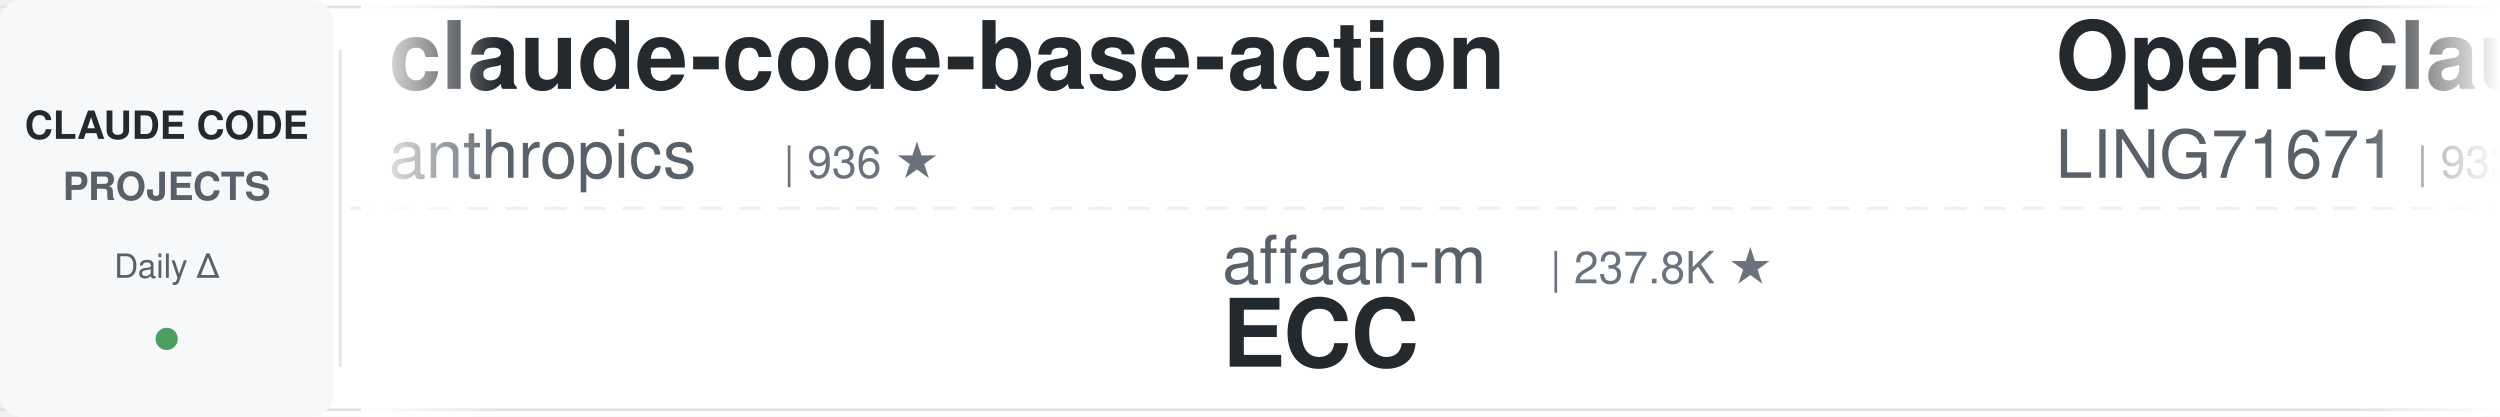
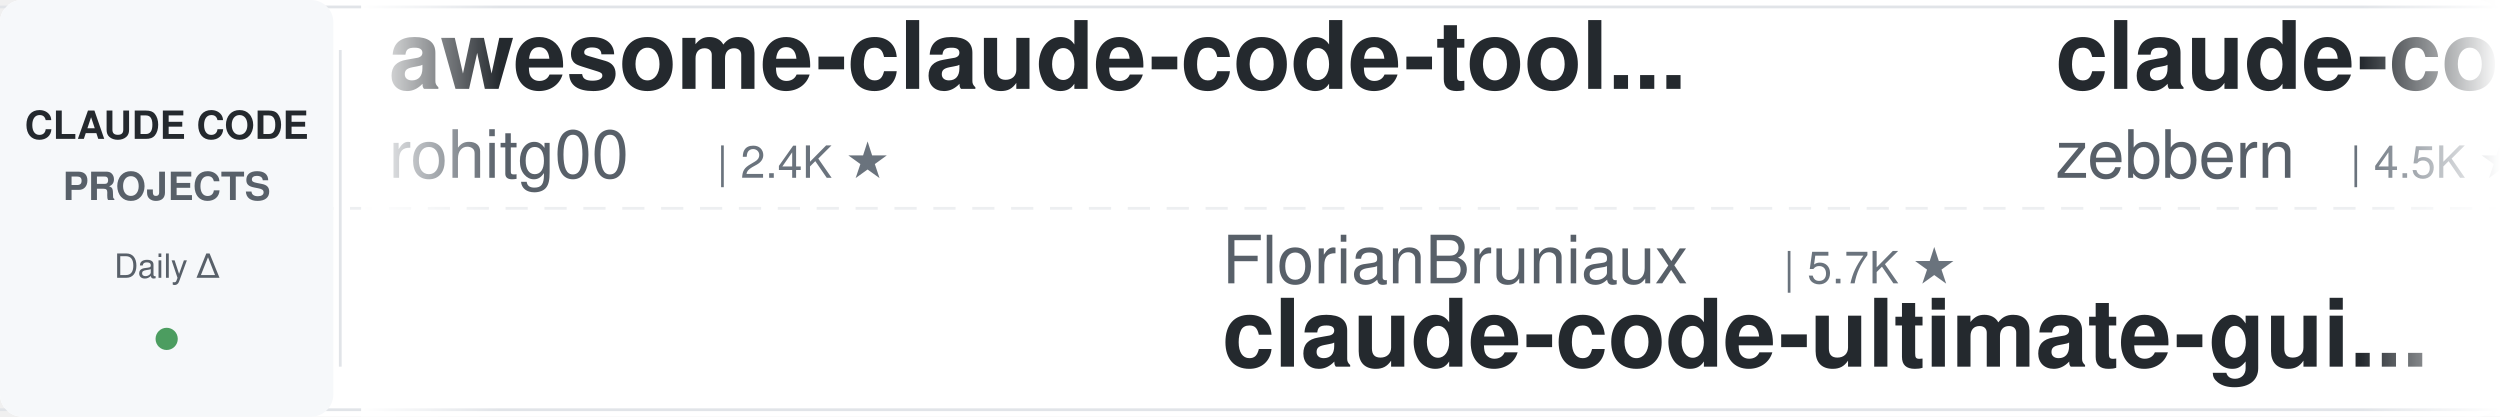
<svg xmlns="http://www.w3.org/2000/svg" width="900" height="150">
  <defs>
    <linearGradient id="leftFade" x1="0%" y1="0%" x2="100%" y2="0%">
      <stop offset="0%" style="stop-color:#ffffff;stop-opacity:1" />
      <stop offset="100%" style="stop-color:#ffffff;stop-opacity:0" />
    </linearGradient>
    <linearGradient id="rightFade" x1="0%" y1="0%" x2="100%" y2="0%">
      <stop offset="0%" style="stop-color:#ffffff;stop-opacity:0" />
      <stop offset="100%" style="stop-color:#ffffff;stop-opacity:1" />
    </linearGradient>
  </defs>
  <rect width="900" height="150" fill="#ffffff" rx="8" />
  <rect x="0" y="2" width="900" height="1" fill="#e1e4e8" />
  <rect x="0" y="147" width="900" height="1" fill="#e1e4e8" />
  <line x1="0" y1="75" x2="900" y2="75" stroke="#e1e4e8" stroke-width="1" stroke-dasharray="8 6" opacity="0.6" />
  <rect x="0" y="0" width="120" height="150" fill="#f6f8fa" rx="8" />
  <text x="60" y="50" font-family="-apple-system, BlinkMacSystemFont, 'Segoe UI', Helvetica, Arial, sans-serif" font-size="14" font-weight="600" fill="#24292e" text-anchor="middle">CLAUDE CODE</text>
  <text x="60" y="72" font-family="-apple-system, BlinkMacSystemFont, 'Segoe UI', Helvetica, Arial, sans-serif" font-size="14" font-weight="600" fill="#586069" text-anchor="middle">PROJECTS</text>
  <text x="60" y="100" font-family="-apple-system, BlinkMacSystemFont, 'Segoe UI', Helvetica, Arial, sans-serif" font-size="12" font-weight="500" fill="#586069" text-anchor="middle">Daily Δ</text>
  <circle cx="60" cy="122" r="4" fill="#22863a" opacity="0.8" />
  <rect x="122" y="18" width="1" height="114" fill="#e1e4e8" />
  <clipPath id="tickerClip">
    <rect x="130" y="0" width="770" height="150" />
  </clipPath>
  <g clip-path="url(#tickerClip)">
    <g id="tickerItems">
      <animateTransform attributeName="transform" attributeType="XML" type="translate" from="0 0" to="-3000 0" dur="54s" repeatCount="indefinite" />
      <g transform="translate(0, 0)">
-         <text x="140" y="32" font-family="-apple-system, BlinkMacSystemFont, 'Segoe UI', Helvetica, Arial, sans-serif" font-size="34" font-weight="600" fill="#24292e">claude-code-base-action</text>
-         <text x="140" y="64" font-family="-apple-system, BlinkMacSystemFont, 'Segoe UI', Helvetica, Arial, sans-serif" font-size="24" font-weight="400" fill="#586069">anthropics</text>
-         <text x="282" y="64" font-family="-apple-system, BlinkMacSystemFont, 'Segoe UI', Helvetica, Arial, sans-serif" font-size="16" font-weight="500" fill="#6a737d">| 936 ★</text>
+         <text x="140" y="32" font-family="-apple-system, BlinkMacSystemFont, 'Segoe UI', Helvetica, Arial, sans-serif" font-size="34" font-weight="600" fill="#24292e">awesome-claude-code-tool...</text>
+         <text x="140" y="64" font-family="-apple-system, BlinkMacSystemFont, 'Segoe UI', Helvetica, Arial, sans-serif" font-size="24" font-weight="400" fill="#586069">rohitg00</text>
+         <text x="258" y="64" font-family="-apple-system, BlinkMacSystemFont, 'Segoe UI', Helvetica, Arial, sans-serif" font-size="16" font-weight="500" fill="#6a737d">| 2.4K ★</text>
      </g>
      <g transform="translate(300, 0)">
-         <text x="140" y="102" font-family="-apple-system, BlinkMacSystemFont, 'Segoe UI', Helvetica, Arial, sans-serif" font-size="24" font-weight="400" fill="#586069">affaan-m</text>
-         <text x="258" y="102" font-family="-apple-system, BlinkMacSystemFont, 'Segoe UI', Helvetica, Arial, sans-serif" font-size="16" font-weight="500" fill="#6a737d">| 237.8K ★</text>
-         <text x="140" y="132" font-family="-apple-system, BlinkMacSystemFont, 'Segoe UI', Helvetica, Arial, sans-serif" font-size="34" font-weight="600" fill="#24292e">ECC</text>
+         <text x="140" y="102" font-family="-apple-system, BlinkMacSystemFont, 'Segoe UI', Helvetica, Arial, sans-serif" font-size="24" font-weight="400" fill="#586069">FlorianBruniaux</text>
+         <text x="342" y="102" font-family="-apple-system, BlinkMacSystemFont, 'Segoe UI', Helvetica, Arial, sans-serif" font-size="16" font-weight="500" fill="#6a737d">| 5.7K ★</text>
+         <text x="140" y="132" font-family="-apple-system, BlinkMacSystemFont, 'Segoe UI', Helvetica, Arial, sans-serif" font-size="34" font-weight="600" fill="#24292e">claude-code-ultimate-gui...</text>
      </g>
      <g transform="translate(600, 0)">
-         <text x="140" y="32" font-family="-apple-system, BlinkMacSystemFont, 'Segoe UI', Helvetica, Arial, sans-serif" font-size="34" font-weight="600" fill="#24292e">Open-ClaudeCode</text>
-         <text x="140" y="64" font-family="-apple-system, BlinkMacSystemFont, 'Segoe UI', Helvetica, Arial, sans-serif" font-size="24" font-weight="400" fill="#586069">LING71671</text>
-         <text x="270" y="64" font-family="-apple-system, BlinkMacSystemFont, 'Segoe UI', Helvetica, Arial, sans-serif" font-size="16" font-weight="500" fill="#6a737d">| 933 ★</text>
+         <text x="140" y="32" font-family="-apple-system, BlinkMacSystemFont, 'Segoe UI', Helvetica, Arial, sans-serif" font-size="34" font-weight="600" fill="#24292e">claude-code-guide</text>
+         <text x="140" y="64" font-family="-apple-system, BlinkMacSystemFont, 'Segoe UI', Helvetica, Arial, sans-serif" font-size="24" font-weight="400" fill="#586069">zebbern</text>
+         <text x="246" y="64" font-family="-apple-system, BlinkMacSystemFont, 'Segoe UI', Helvetica, Arial, sans-serif" font-size="16" font-weight="500" fill="#6a737d">| 4.5K ★</text>
      </g>
      <g transform="translate(900, 0)">
-         <text x="140" y="102" font-family="-apple-system, BlinkMacSystemFont, 'Segoe UI', Helvetica, Arial, sans-serif" font-size="24" font-weight="400" fill="#586069">ykdojo</text>
-         <text x="234" y="102" font-family="-apple-system, BlinkMacSystemFont, 'Segoe UI', Helvetica, Arial, sans-serif" font-size="16" font-weight="500" fill="#6a737d">| 9.5K ★</text>
-         <text x="140" y="132" font-family="-apple-system, BlinkMacSystemFont, 'Segoe UI', Helvetica, Arial, sans-serif" font-size="34" font-weight="600" fill="#24292e">claude-code-tips</text>
+         <text x="140" y="102" font-family="-apple-system, BlinkMacSystemFont, 'Segoe UI', Helvetica, Arial, sans-serif" font-size="24" font-weight="400" fill="#586069">1rgs</text>
+         <text x="210" y="102" font-family="-apple-system, BlinkMacSystemFont, 'Segoe UI', Helvetica, Arial, sans-serif" font-size="16" font-weight="500" fill="#6a737d">| 3.7K ★</text>
+         <text x="140" y="132" font-family="-apple-system, BlinkMacSystemFont, 'Segoe UI', Helvetica, Arial, sans-serif" font-size="34" font-weight="600" fill="#24292e">claude-code-proxy</text>
      </g>
      <g transform="translate(1200, 0)">
-         <text x="140" y="32" font-family="-apple-system, BlinkMacSystemFont, 'Segoe UI', Helvetica, Arial, sans-serif" font-size="34" font-weight="600" fill="#24292e">claude-code-router</text>
-         <text x="140" y="64" font-family="-apple-system, BlinkMacSystemFont, 'Segoe UI', Helvetica, Arial, sans-serif" font-size="24" font-weight="400" fill="#586069">musistudio</text>
-         <text x="282" y="64" font-family="-apple-system, BlinkMacSystemFont, 'Segoe UI', Helvetica, Arial, sans-serif" font-size="16" font-weight="500" fill="#6a737d">| 36.4K ★</text>
+         <text x="140" y="32" font-family="-apple-system, BlinkMacSystemFont, 'Segoe UI', Helvetica, Arial, sans-serif" font-size="34" font-weight="600" fill="#24292e">claude-code-proxy</text>
+         <text x="140" y="64" font-family="-apple-system, BlinkMacSystemFont, 'Segoe UI', Helvetica, Arial, sans-serif" font-size="24" font-weight="400" fill="#586069">fuergaosi233</text>
+         <text x="306" y="64" font-family="-apple-system, BlinkMacSystemFont, 'Segoe UI', Helvetica, Arial, sans-serif" font-size="16" font-weight="500" fill="#6a737d">| 2.8K ★</text>
      </g>
      <g transform="translate(1500, 0)">
-         <text x="140" y="102" font-family="-apple-system, BlinkMacSystemFont, 'Segoe UI', Helvetica, Arial, sans-serif" font-size="24" font-weight="400" fill="#586069">Donchitos</text>
-         <text x="270" y="102" font-family="-apple-system, BlinkMacSystemFont, 'Segoe UI', Helvetica, Arial, sans-serif" font-size="16" font-weight="500" fill="#6a737d">| 23.6K ★</text>
-         <text x="140" y="132" font-family="-apple-system, BlinkMacSystemFont, 'Segoe UI', Helvetica, Arial, sans-serif" font-size="34" font-weight="600" fill="#24292e">Claude-Code-Game-Studios</text>
+         <text x="140" y="102" font-family="-apple-system, BlinkMacSystemFont, 'Segoe UI', Helvetica, Arial, sans-serif" font-size="24" font-weight="400" fill="#586069">Maciek-roboblog</text>
+         <text x="342" y="102" font-family="-apple-system, BlinkMacSystemFont, 'Segoe UI', Helvetica, Arial, sans-serif" font-size="16" font-weight="500" fill="#6a737d">| 8.6K ★</text>
+         <text x="140" y="132" font-family="-apple-system, BlinkMacSystemFont, 'Segoe UI', Helvetica, Arial, sans-serif" font-size="34" font-weight="600" fill="#24292e">Claude-Code-Usage-Monito...</text>
      </g>
      <g transform="translate(1800, 0)">
-         <text x="140" y="32" font-family="-apple-system, BlinkMacSystemFont, 'Segoe UI', Helvetica, Arial, sans-serif" font-size="34" font-weight="600" fill="#24292e">claude-code-source-build</text>
-         <text x="140" y="64" font-family="-apple-system, BlinkMacSystemFont, 'Segoe UI', Helvetica, Arial, sans-serif" font-size="24" font-weight="400" fill="#586069">andrew-kramer-inno</text>
-         <text x="378" y="64" font-family="-apple-system, BlinkMacSystemFont, 'Segoe UI', Helvetica, Arial, sans-serif" font-size="16" font-weight="500" fill="#6a737d">| 593 ★</text>
+         <text x="140" y="32" font-family="-apple-system, BlinkMacSystemFont, 'Segoe UI', Helvetica, Arial, sans-serif" font-size="34" font-weight="600" fill="#24292e">claude_codex_bridge</text>
+         <text x="140" y="64" font-family="-apple-system, BlinkMacSystemFont, 'Segoe UI', Helvetica, Arial, sans-serif" font-size="24" font-weight="400" fill="#586069">SeemSeam</text>
+         <text x="258" y="64" font-family="-apple-system, BlinkMacSystemFont, 'Segoe UI', Helvetica, Arial, sans-serif" font-size="16" font-weight="500" fill="#6a737d">| 3.4K ★</text>
      </g>
      <g transform="translate(2100, 0)">
-         <text x="140" y="102" font-family="-apple-system, BlinkMacSystemFont, 'Segoe UI', Helvetica, Arial, sans-serif" font-size="24" font-weight="400" fill="#586069">nicedreamzapp</text>
-         <text x="318" y="102" font-family="-apple-system, BlinkMacSystemFont, 'Segoe UI', Helvetica, Arial, sans-serif" font-size="16" font-weight="500" fill="#6a737d">| 3.1K ★</text>
-         <text x="140" y="132" font-family="-apple-system, BlinkMacSystemFont, 'Segoe UI', Helvetica, Arial, sans-serif" font-size="34" font-weight="600" fill="#24292e">claude-code-local</text>
+         <text x="140" y="102" font-family="-apple-system, BlinkMacSystemFont, 'Segoe UI', Helvetica, Arial, sans-serif" font-size="24" font-weight="400" fill="#586069">jqueryscript</text>
+         <text x="306" y="102" font-family="-apple-system, BlinkMacSystemFont, 'Segoe UI', Helvetica, Arial, sans-serif" font-size="16" font-weight="500" fill="#6a737d">| 487 ★</text>
+         <text x="140" y="132" font-family="-apple-system, BlinkMacSystemFont, 'Segoe UI', Helvetica, Arial, sans-serif" font-size="34" font-weight="600" fill="#24292e">awesome-claude-code</text>
      </g>
      <g transform="translate(2400, 0)">
-         <text x="140" y="32" font-family="-apple-system, BlinkMacSystemFont, 'Segoe UI', Helvetica, Arial, sans-serif" font-size="34" font-weight="600" fill="#24292e">claude-code-video-toolki...</text>
-         <text x="140" y="64" font-family="-apple-system, BlinkMacSystemFont, 'Segoe UI', Helvetica, Arial, sans-serif" font-size="24" font-weight="400" fill="#586069">digitalsamba</text>
-         <text x="306" y="64" font-family="-apple-system, BlinkMacSystemFont, 'Segoe UI', Helvetica, Arial, sans-serif" font-size="16" font-weight="500" fill="#6a737d">| 1.9K ★</text>
+         <text x="140" y="32" font-family="-apple-system, BlinkMacSystemFont, 'Segoe UI', Helvetica, Arial, sans-serif" font-size="34" font-weight="600" fill="#24292e">claude-code-cheat-sheet</text>
+         <text x="140" y="64" font-family="-apple-system, BlinkMacSystemFont, 'Segoe UI', Helvetica, Arial, sans-serif" font-size="24" font-weight="400" fill="#586069">Njengah</text>
+         <text x="246" y="64" font-family="-apple-system, BlinkMacSystemFont, 'Segoe UI', Helvetica, Arial, sans-serif" font-size="16" font-weight="500" fill="#6a737d">| 1.9K ★</text>
      </g>
      <g transform="translate(2700, 0)">
-         <text x="140" y="102" font-family="-apple-system, BlinkMacSystemFont, 'Segoe UI', Helvetica, Arial, sans-serif" font-size="24" font-weight="400" fill="#586069">Windy3f3f3f3f</text>
-         <text x="318" y="102" font-family="-apple-system, BlinkMacSystemFont, 'Segoe UI', Helvetica, Arial, sans-serif" font-size="16" font-weight="500" fill="#6a737d">| 3.4K ★</text>
-         <text x="140" y="132" font-family="-apple-system, BlinkMacSystemFont, 'Segoe UI', Helvetica, Arial, sans-serif" font-size="34" font-weight="600" fill="#24292e">how-claude-code-works</text>
+         <text x="140" y="102" font-family="-apple-system, BlinkMacSystemFont, 'Segoe UI', Helvetica, Arial, sans-serif" font-size="24" font-weight="400" fill="#586069">hangsman</text>
+         <text x="258" y="102" font-family="-apple-system, BlinkMacSystemFont, 'Segoe UI', Helvetica, Arial, sans-serif" font-size="16" font-weight="500" fill="#6a737d">| 790 ★</text>
+         <text x="140" y="132" font-family="-apple-system, BlinkMacSystemFont, 'Segoe UI', Helvetica, Arial, sans-serif" font-size="34" font-weight="600" fill="#24292e">claude-code-source</text>
      </g>
      <g transform="translate(3000, 0)">
-         <text x="140" y="32" font-family="-apple-system, BlinkMacSystemFont, 'Segoe UI', Helvetica, Arial, sans-serif" font-size="34" font-weight="600" fill="#24292e">claude-code-base-action</text>
-         <text x="140" y="64" font-family="-apple-system, BlinkMacSystemFont, 'Segoe UI', Helvetica, Arial, sans-serif" font-size="24" font-weight="400" fill="#586069">anthropics</text>
-         <text x="282" y="64" font-family="-apple-system, BlinkMacSystemFont, 'Segoe UI', Helvetica, Arial, sans-serif" font-size="16" font-weight="500" fill="#6a737d">| 936 ★</text>
+         <text x="140" y="32" font-family="-apple-system, BlinkMacSystemFont, 'Segoe UI', Helvetica, Arial, sans-serif" font-size="34" font-weight="600" fill="#24292e">awesome-claude-code-tool...</text>
+         <text x="140" y="64" font-family="-apple-system, BlinkMacSystemFont, 'Segoe UI', Helvetica, Arial, sans-serif" font-size="24" font-weight="400" fill="#586069">rohitg00</text>
+         <text x="258" y="64" font-family="-apple-system, BlinkMacSystemFont, 'Segoe UI', Helvetica, Arial, sans-serif" font-size="16" font-weight="500" fill="#6a737d">| 2.4K ★</text>
      </g>
      <g transform="translate(3300, 0)">
-         <text x="140" y="102" font-family="-apple-system, BlinkMacSystemFont, 'Segoe UI', Helvetica, Arial, sans-serif" font-size="24" font-weight="400" fill="#586069">affaan-m</text>
-         <text x="258" y="102" font-family="-apple-system, BlinkMacSystemFont, 'Segoe UI', Helvetica, Arial, sans-serif" font-size="16" font-weight="500" fill="#6a737d">| 237.8K ★</text>
-         <text x="140" y="132" font-family="-apple-system, BlinkMacSystemFont, 'Segoe UI', Helvetica, Arial, sans-serif" font-size="34" font-weight="600" fill="#24292e">ECC</text>
+         <text x="140" y="102" font-family="-apple-system, BlinkMacSystemFont, 'Segoe UI', Helvetica, Arial, sans-serif" font-size="24" font-weight="400" fill="#586069">FlorianBruniaux</text>
+         <text x="342" y="102" font-family="-apple-system, BlinkMacSystemFont, 'Segoe UI', Helvetica, Arial, sans-serif" font-size="16" font-weight="500" fill="#6a737d">| 5.7K ★</text>
+         <text x="140" y="132" font-family="-apple-system, BlinkMacSystemFont, 'Segoe UI', Helvetica, Arial, sans-serif" font-size="34" font-weight="600" fill="#24292e">claude-code-ultimate-gui...</text>
      </g>
      <g transform="translate(3600, 0)">
-         <text x="140" y="32" font-family="-apple-system, BlinkMacSystemFont, 'Segoe UI', Helvetica, Arial, sans-serif" font-size="34" font-weight="600" fill="#24292e">Open-ClaudeCode</text>
-         <text x="140" y="64" font-family="-apple-system, BlinkMacSystemFont, 'Segoe UI', Helvetica, Arial, sans-serif" font-size="24" font-weight="400" fill="#586069">LING71671</text>
-         <text x="270" y="64" font-family="-apple-system, BlinkMacSystemFont, 'Segoe UI', Helvetica, Arial, sans-serif" font-size="16" font-weight="500" fill="#6a737d">| 933 ★</text>
+         <text x="140" y="32" font-family="-apple-system, BlinkMacSystemFont, 'Segoe UI', Helvetica, Arial, sans-serif" font-size="34" font-weight="600" fill="#24292e">claude-code-guide</text>
+         <text x="140" y="64" font-family="-apple-system, BlinkMacSystemFont, 'Segoe UI', Helvetica, Arial, sans-serif" font-size="24" font-weight="400" fill="#586069">zebbern</text>
+         <text x="246" y="64" font-family="-apple-system, BlinkMacSystemFont, 'Segoe UI', Helvetica, Arial, sans-serif" font-size="16" font-weight="500" fill="#6a737d">| 4.5K ★</text>
      </g>
      <g transform="translate(3900, 0)">
-         <text x="140" y="102" font-family="-apple-system, BlinkMacSystemFont, 'Segoe UI', Helvetica, Arial, sans-serif" font-size="24" font-weight="400" fill="#586069">ykdojo</text>
-         <text x="234" y="102" font-family="-apple-system, BlinkMacSystemFont, 'Segoe UI', Helvetica, Arial, sans-serif" font-size="16" font-weight="500" fill="#6a737d">| 9.5K ★</text>
-         <text x="140" y="132" font-family="-apple-system, BlinkMacSystemFont, 'Segoe UI', Helvetica, Arial, sans-serif" font-size="34" font-weight="600" fill="#24292e">claude-code-tips</text>
+         <text x="140" y="102" font-family="-apple-system, BlinkMacSystemFont, 'Segoe UI', Helvetica, Arial, sans-serif" font-size="24" font-weight="400" fill="#586069">1rgs</text>
+         <text x="210" y="102" font-family="-apple-system, BlinkMacSystemFont, 'Segoe UI', Helvetica, Arial, sans-serif" font-size="16" font-weight="500" fill="#6a737d">| 3.7K ★</text>
+         <text x="140" y="132" font-family="-apple-system, BlinkMacSystemFont, 'Segoe UI', Helvetica, Arial, sans-serif" font-size="34" font-weight="600" fill="#24292e">claude-code-proxy</text>
      </g>
    </g>
  </g>
  <rect x="130" y="0" width="50" height="150" fill="url(#leftFade)" />
  <rect x="850" y="0" width="50" height="150" fill="url(#rightFade)" />
</svg>
